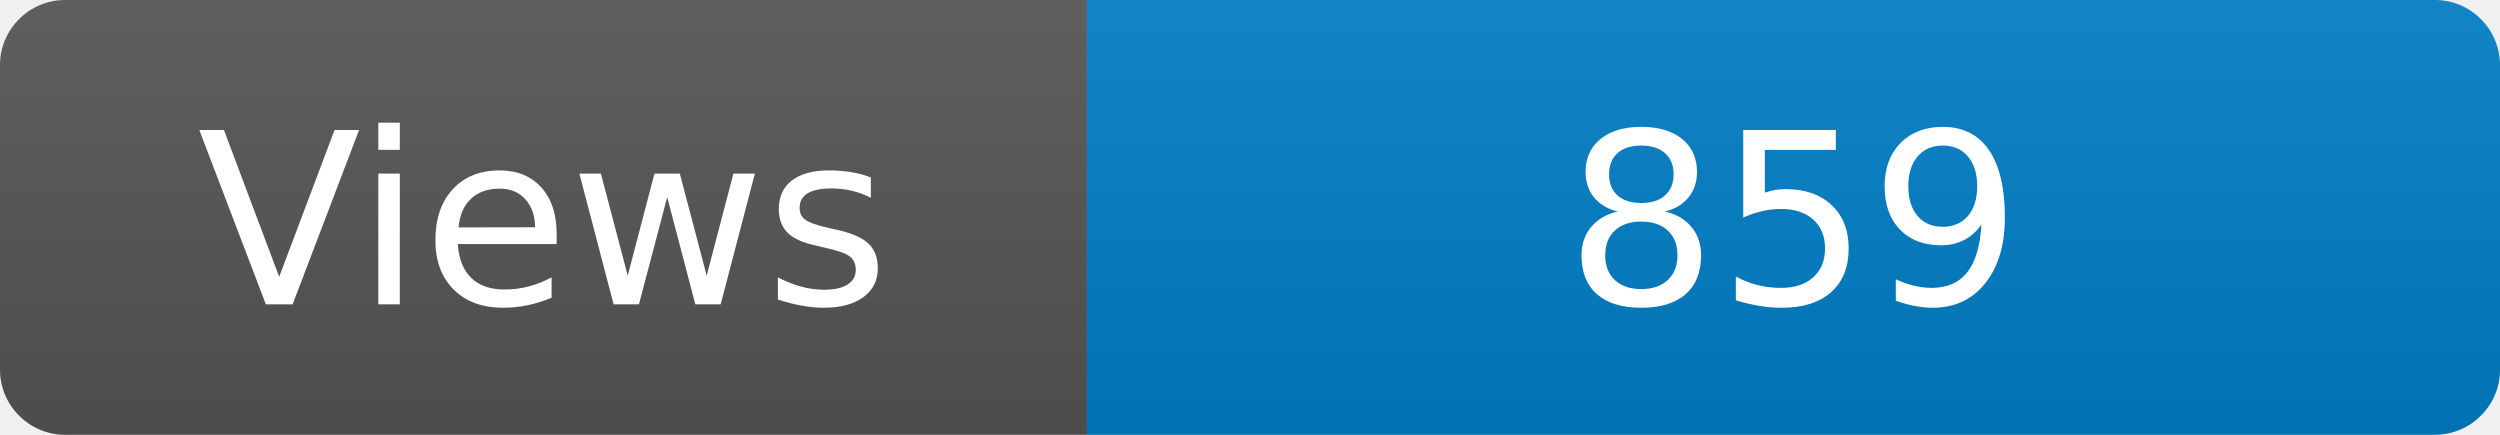
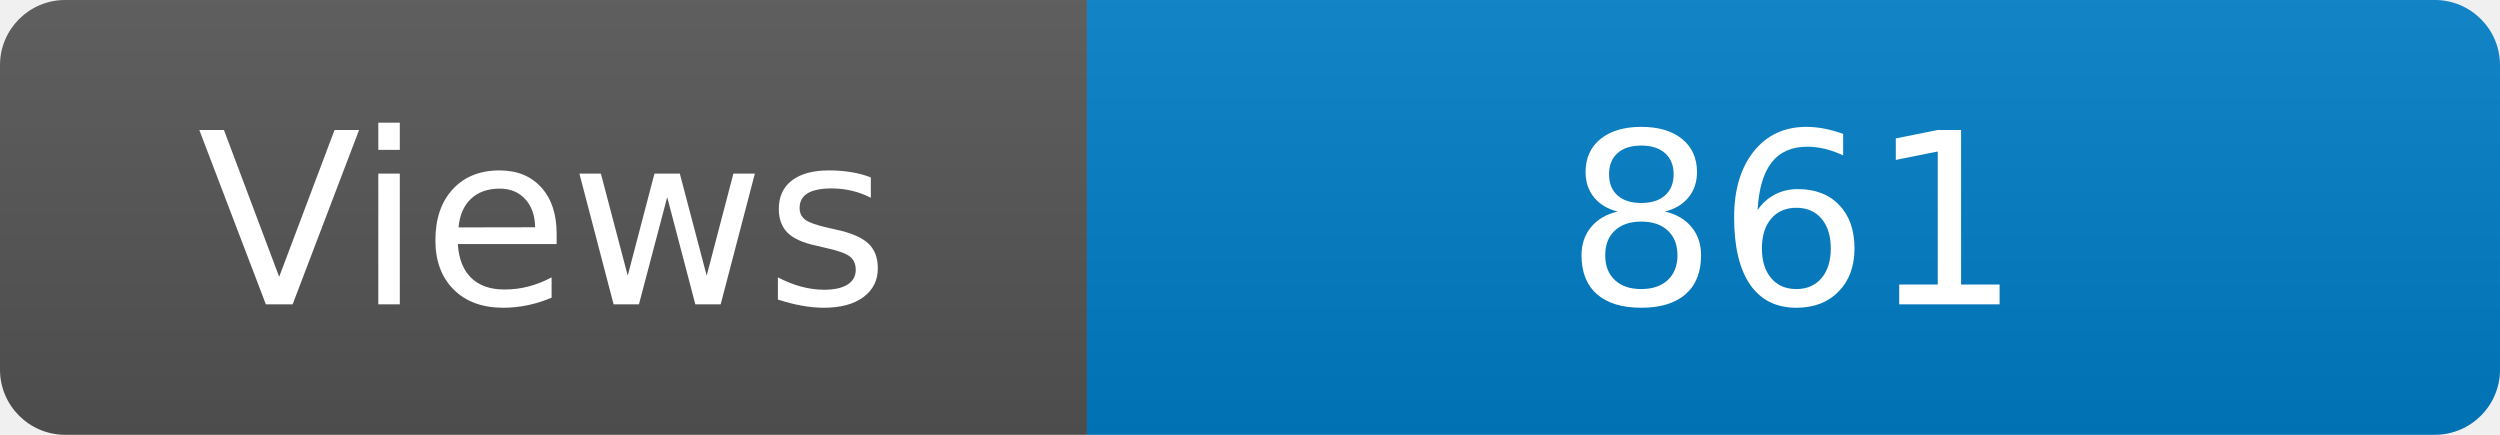
<svg xmlns="http://www.w3.org/2000/svg" width="115" height="20" role="img" aria-label="Maintained?: yes">
  <linearGradient id="s" x2="0" y2="100%">
    <stop offset="0" stop-color="#bbb" stop-opacity=".1" />
    <stop offset="1" stop-opacity=".1" />
  </linearGradient>
  <clipPath id="r">
    <rect width="115" height="20" rx="3" fill="#fff" />
  </clipPath>
  <g clip-path="url(#r)">
    <rect width="50" height="20" fill="#555" />
    <rect x="50" width="160" height="20" fill="#007ec6" />
    <rect width="115" height="20" fill="url(#s)" />
  </g>
  <g fill="#fff" text-anchor="middle" font-family="Verdana,Geneva,DejaVu Sans,sans-serif" font-size="110">
    <text x="250" y="140" transform="scale(.1)" fill="#fff">Views</text>
-     <text x="825" y="140" transform="scale(.1)" fill="#fff">859</text>
+     <text x="825" y="140" transform="scale(.1)" fill="#fff">861</text>
  </g>
</svg>
